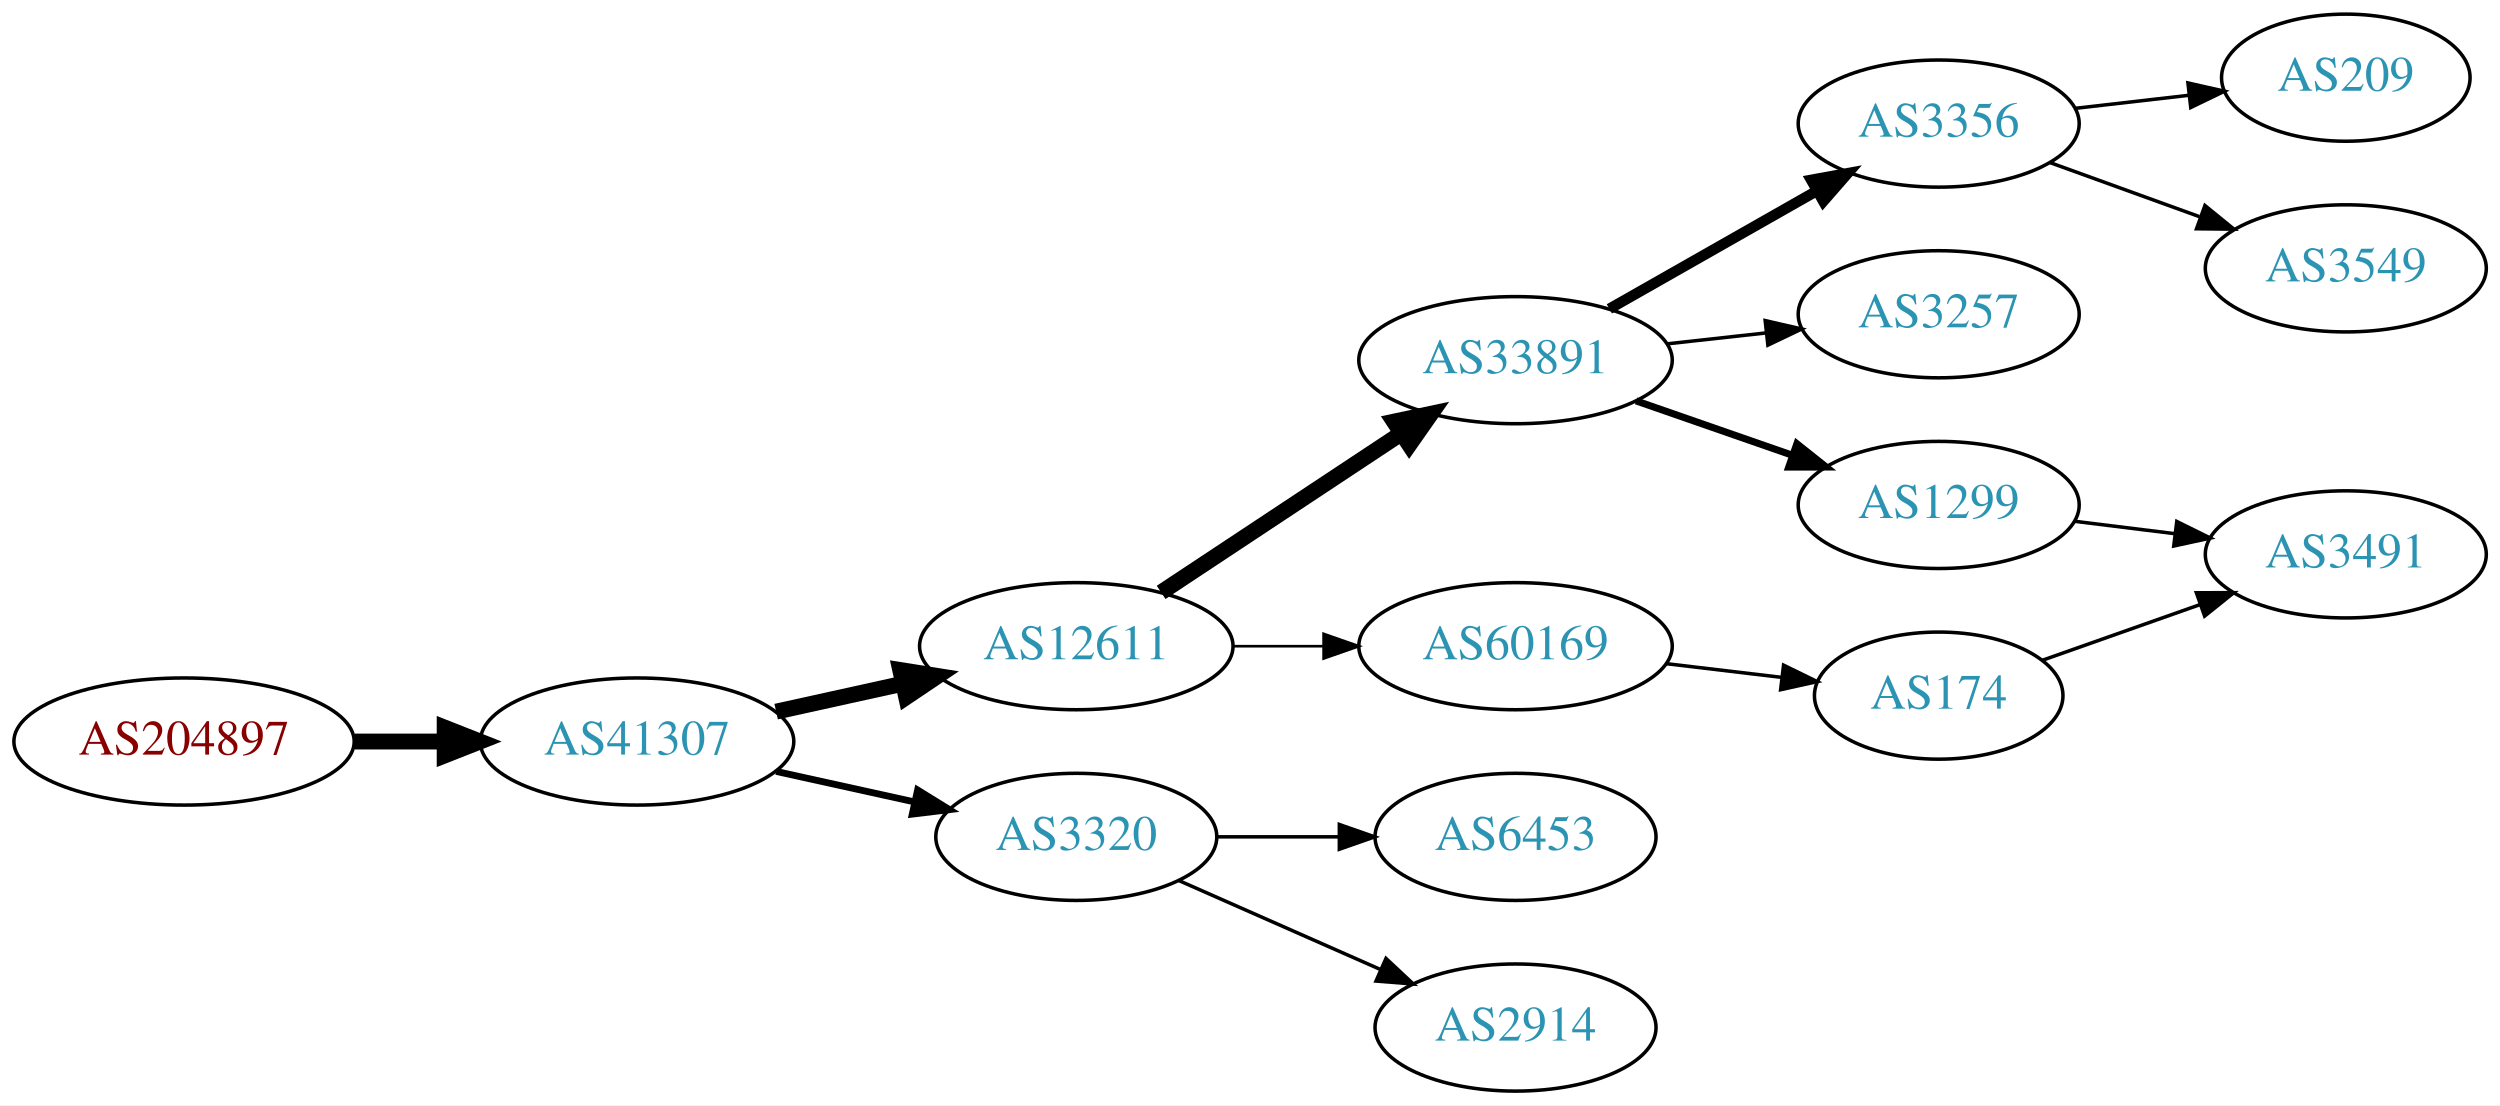
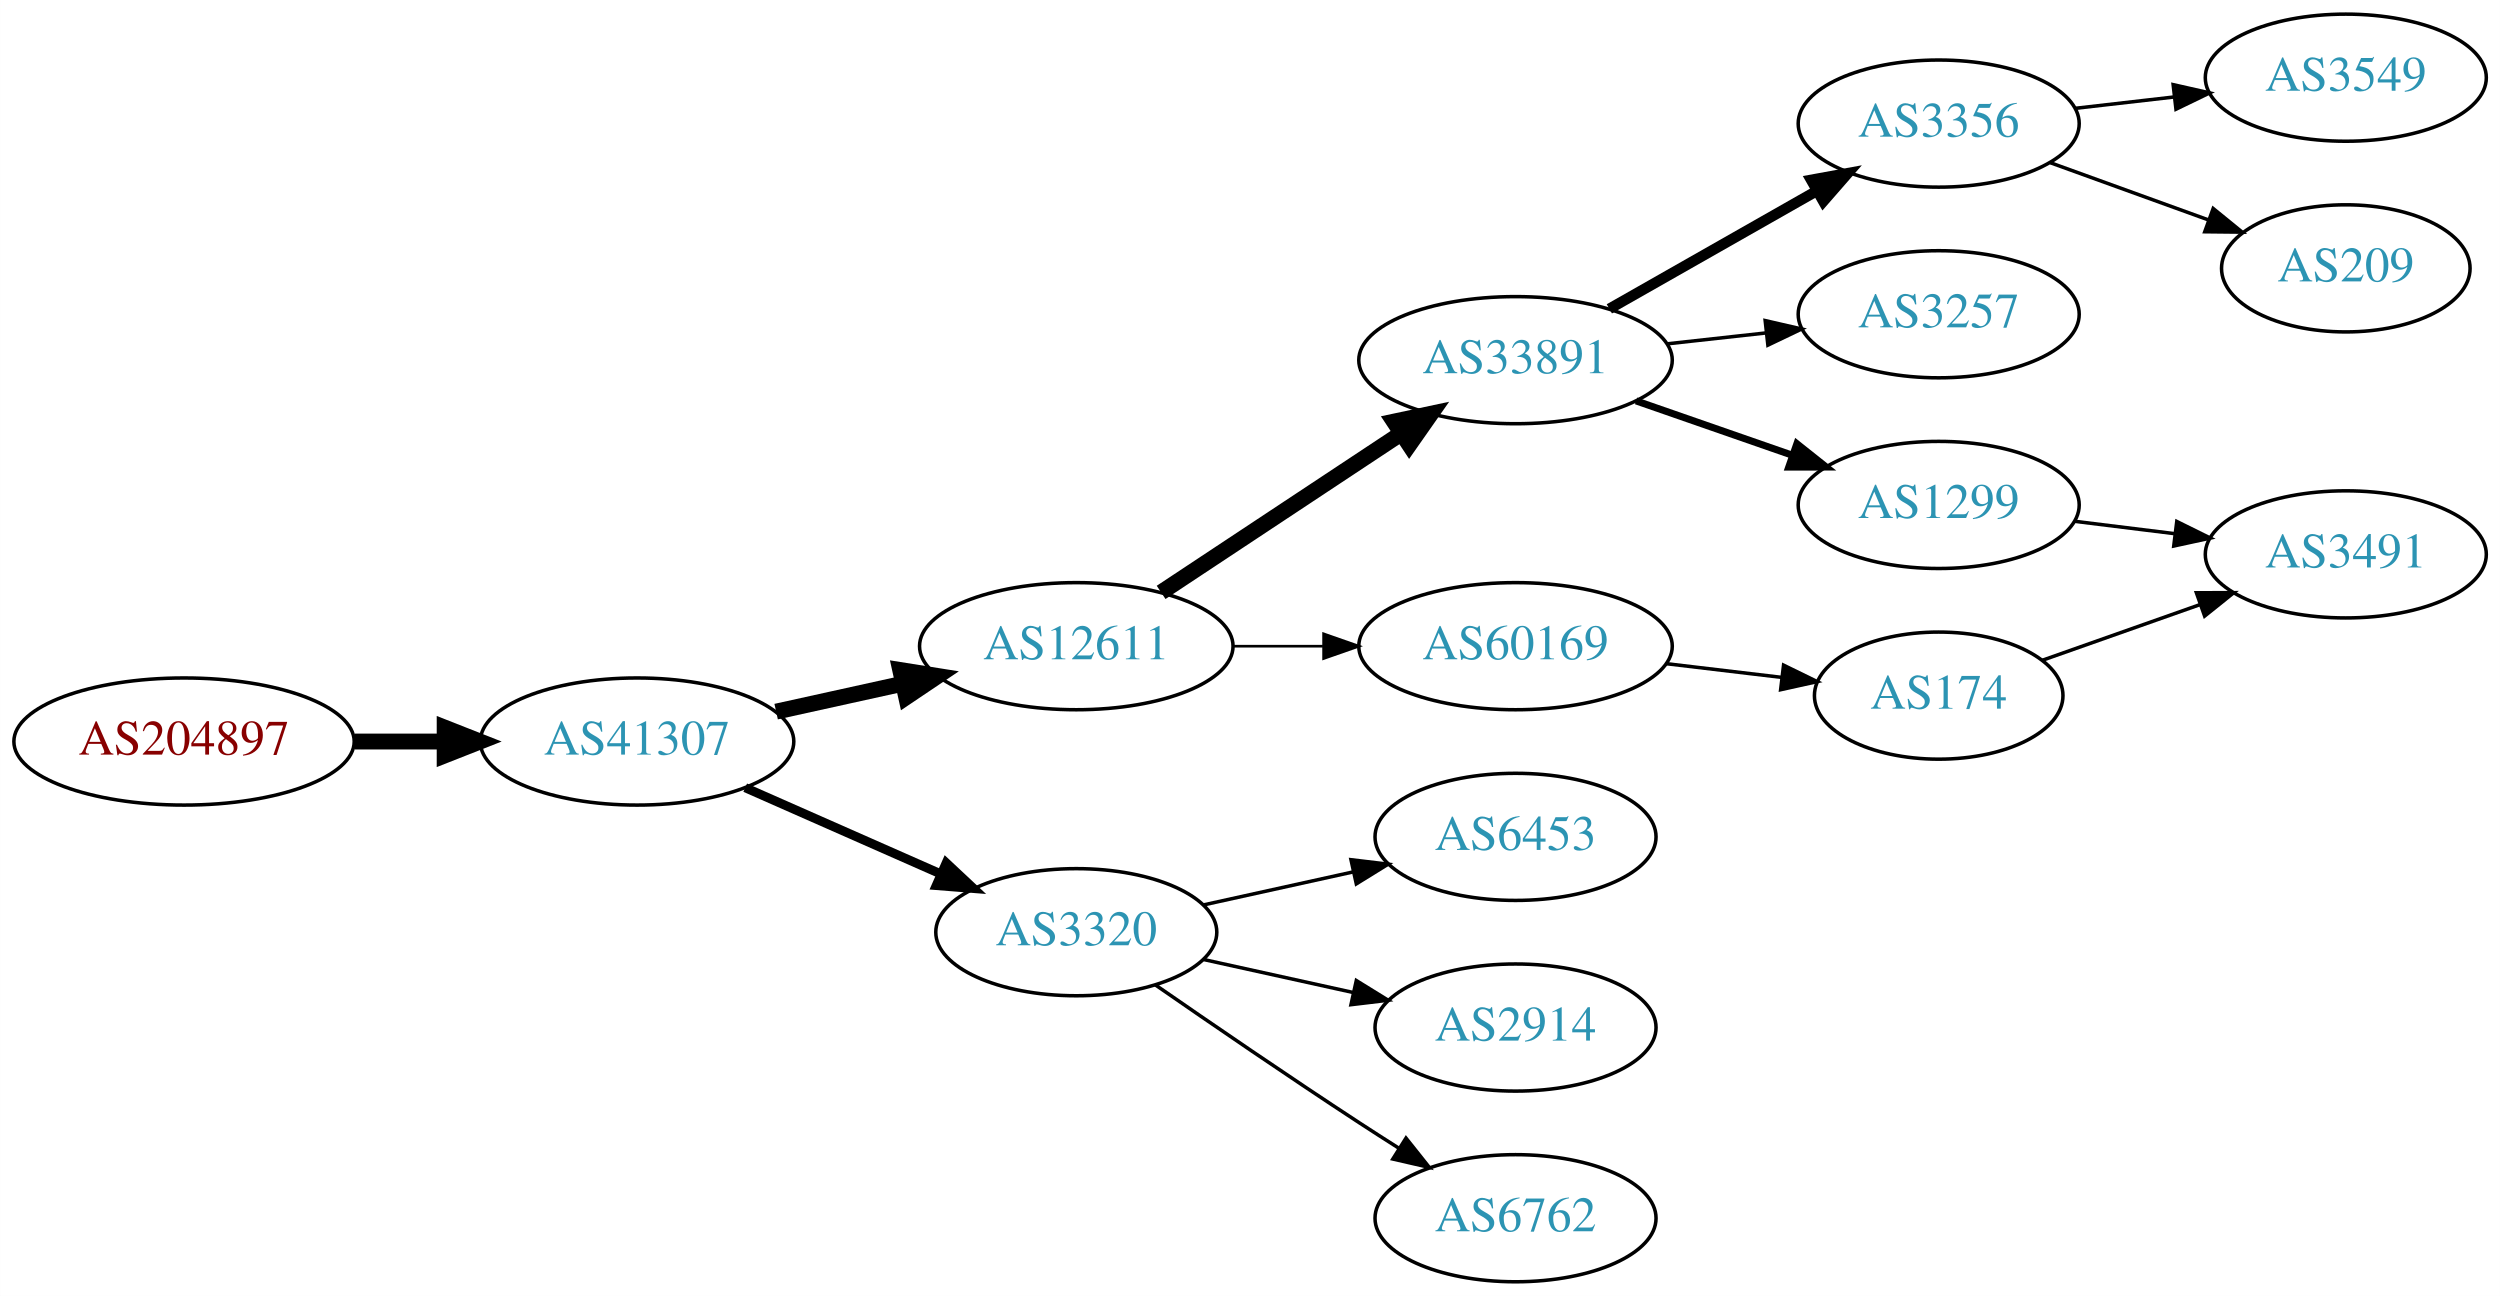
- <svg xmlns="http://www.w3.org/2000/svg" xmlns:xlink="http://www.w3.org/1999/xlink" width="708pt" height="313pt" viewBox="0.00 0.00 707.95 313.00">
-   <g id="graph0" class="graph" transform="scale(1 1) rotate(0) translate(4 309)">
-     <polygon fill="white" stroke="none" points="-4,4 -4,-309 703.954,-309 703.954,4 -4,4" />
+ <svg xmlns="http://www.w3.org/2000/svg" xmlns:xlink="http://www.w3.org/1999/xlink" width="708pt" height="367pt" viewBox="0.00 0.00 707.95 367.00">
+   <g id="graph0" class="graph" transform="scale(1 1) rotate(0) translate(4 363)">
+     <polygon fill="white" stroke="none" points="-4,4 -4,-363 703.954,-363 703.954,4 -4,4" />
    <g id="node1" class="node">
      <g id="a_node1">
        <a xlink:href="/asn/204897" xlink:title="AS204897 ~ Franz Alois Schiebler [AT]">
-           <ellipse fill="#ffffff" stroke="black" cx="48.096" cy="-99" rx="48.192" ry="18" />
-           <text text-anchor="middle" x="48.096" y="-95.3" font-family="Times,serif" font-size="14.00" fill="#880000">AS204897</text>
+           <ellipse fill="#ffffff" stroke="black" cx="48.096" cy="-153" rx="48.192" ry="18" />
+           <text text-anchor="middle" x="48.096" y="-149.3" font-family="Times,serif" font-size="14.00" fill="#880000">AS204897</text>
        </a>
      </g>
    </g>
    <g id="node2" class="node">
      <g id="a_node2">
        <a xlink:href="/asn/41307" xlink:title="AS41307 ~ Telepark Passau GmbH [DE]">
-           <ellipse fill="#ffffff" stroke="black" cx="176.388" cy="-99" rx="44.393" ry="18" />
-           <text text-anchor="middle" x="176.388" y="-95.3" font-family="Times,serif" font-size="14.00" fill="#2c94b3">AS41307</text>
+           <ellipse fill="#ffffff" stroke="black" cx="176.388" cy="-153" rx="44.393" ry="18" />
+           <text text-anchor="middle" x="176.388" y="-149.3" font-family="Times,serif" font-size="14.00" fill="#2c94b3">AS41307</text>
        </a>
      </g>
    </g>
    <g id="edge1" class="edge">
-       <path fill="none" stroke="black" stroke-width="4.5" d="M96.481,-99C104.742,-99 113.386,-99 121.799,-99" />
-       <polygon fill="black" stroke="black" stroke-width="4.5" points="121.904,-102.938 131.904,-99 121.904,-95.063 121.904,-102.938" />
+       <path fill="none" stroke="black" stroke-width="4.5" d="M96.481,-153C104.742,-153 113.386,-153 121.799,-153" />
+       <polygon fill="black" stroke="black" stroke-width="4.5" points="121.904,-156.938 131.904,-153 121.904,-149.063 121.904,-156.938" />
    </g>
    <g id="node3" class="node">
      <g id="a_node3">
        <a xlink:href="/asn/12611" xlink:title="AS12611 ~ RKOM [DE]">
-           <ellipse fill="#ffffff" stroke="black" cx="300.78" cy="-126" rx="44.393" ry="18" />
-           <text text-anchor="middle" x="300.78" y="-122.3" font-family="Times,serif" font-size="14.00" fill="#2c94b3">AS12611</text>
+           <ellipse fill="#ffffff" stroke="black" cx="300.78" cy="-180" rx="44.393" ry="18" />
+           <text text-anchor="middle" x="300.78" y="-176.3" font-family="Times,serif" font-size="14.00" fill="#2c94b3">AS12611</text>
        </a>
      </g>
    </g>
    <g id="edge2" class="edge">
-       <path fill="none" stroke="black" stroke-width="4.5" d="M215.777,-107.469C227.169,-109.982 239.792,-112.767 251.716,-115.397" />
-       <polygon fill="black" stroke="black" stroke-width="4.5" points="250.913,-119.252 261.526,-117.561 252.609,-111.562 250.913,-119.252" />
+       <path fill="none" stroke="black" stroke-width="4.5" d="M215.777,-161.469C227.169,-163.982 239.792,-166.767 251.716,-169.397" />
+       <polygon fill="black" stroke="black" stroke-width="4.5" points="250.913,-173.252 261.526,-171.561 252.609,-165.562 250.913,-173.252" />
    </g>
    <g id="node4" class="node">
      <g id="a_node4">
        <a xlink:href="/asn/3320" xlink:title="AS3320 ~ DTAG [DE]">
-           <ellipse fill="#ffffff" stroke="black" cx="300.78" cy="-72" rx="39.794" ry="18" />
-           <text text-anchor="middle" x="300.78" y="-68.3" font-family="Times,serif" font-size="14.00" fill="#2c94b3">AS3320</text>
+           <ellipse fill="#ffffff" stroke="black" cx="300.78" cy="-99" rx="39.794" ry="18" />
+           <text text-anchor="middle" x="300.78" y="-95.3" font-family="Times,serif" font-size="14.00" fill="#2c94b3">AS3320</text>
        </a>
      </g>
    </g>
    <g id="edge3" class="edge">
-       <path fill="none" stroke="black" stroke-width="1.929" d="M215.777,-90.531C228.168,-87.798 242.015,-84.743 254.836,-81.915" />
-       <polygon fill="black" stroke="black" stroke-width="1.929" points="255.839,-85.278 264.85,-79.706 254.331,-78.442 255.839,-85.278" />
+       <path fill="none" stroke="black" stroke-width="2.571" d="M207.015,-139.928C223.61,-132.607 244.469,-123.403 262.203,-115.579" />
+       <polygon fill="black" stroke="black" stroke-width="2.571" points="263.95,-118.634 271.686,-111.395 261.124,-112.23 263.95,-118.634" />
    </g>
    <g id="node5" class="node">
      <g id="a_node5">
        <a xlink:href="/asn/33891" xlink:title="AS33891 ~ CORE-BACKBONE GMBH GLOBAL NETWORK [DE]">
-           <ellipse fill="#ffffff" stroke="black" cx="425.172" cy="-207" rx="44.393" ry="18" />
-           <text text-anchor="middle" x="425.172" y="-203.3" font-family="Times,serif" font-size="14.00" fill="#2c94b3">AS33891</text>
+           <ellipse fill="#ffffff" stroke="black" cx="425.172" cy="-261" rx="44.393" ry="18" />
+           <text text-anchor="middle" x="425.172" y="-257.3" font-family="Times,serif" font-size="14.00" fill="#2c94b3">AS33891</text>
        </a>
      </g>
    </g>
    <g id="edge4" class="edge">
-       <path fill="none" stroke="black" stroke-width="4.5" d="M324.801,-141.235C344.033,-153.963 371.64,-172.234 392.877,-186.289" />
-       <polygon fill="black" stroke="black" stroke-width="4.5" points="390.742,-189.597 401.254,-191.833 395.088,-183.03 390.742,-189.597" />
+       <path fill="none" stroke="black" stroke-width="4.5" d="M324.801,-195.235C344.033,-207.963 371.64,-226.234 392.877,-240.289" />
+       <polygon fill="black" stroke="black" stroke-width="4.5" points="390.742,-243.597 401.254,-245.833 395.088,-237.03 390.742,-243.597" />
    </g>
    <g id="node6" class="node">
      <g id="a_node6">
        <a xlink:href="/asn/60169" xlink:title="AS60169 ~ GFIT-AS [DE]">
-           <ellipse fill="#ffffff" stroke="black" cx="425.172" cy="-126" rx="44.393" ry="18" />
-           <text text-anchor="middle" x="425.172" y="-122.3" font-family="Times,serif" font-size="14.00" fill="#2c94b3">AS60169</text>
+           <ellipse fill="#ffffff" stroke="black" cx="425.172" cy="-180" rx="44.393" ry="18" />
+           <text text-anchor="middle" x="425.172" y="-176.3" font-family="Times,serif" font-size="14.00" fill="#2c94b3">AS60169</text>
        </a>
      </g>
    </g>
    <g id="edge5" class="edge">
-       <path fill="none" stroke="black" stroke-width="0.75" d="M345.275,-126C353.482,-126 362.153,-126 370.625,-126" />
-       <polygon fill="black" stroke="black" stroke-width="0.75" points="370.816,-129.5 380.816,-126 370.816,-122.5 370.816,-129.5" />
+       <path fill="none" stroke="black" stroke-width="0.75" d="M345.275,-180C353.482,-180 362.153,-180 370.625,-180" />
+       <polygon fill="black" stroke="black" stroke-width="0.75" points="370.816,-183.5 380.816,-180 370.816,-176.5 370.816,-183.5" />
+     </g>
+     <g id="node10" class="node">
+       <g id="a_node10">
+         <a xlink:href="/asn/6453" xlink:title="AS6453 ~ TATA COMMUNICATIONS (AMERICA) INC [US]">
+           <ellipse fill="#ffffff" stroke="black" cx="425.172" cy="-126" rx="39.794" ry="18" />
+           <text text-anchor="middle" x="425.172" y="-122.3" font-family="Times,serif" font-size="14.00" fill="#2c94b3">AS6453</text>
+         </a>
+       </g>
+     </g>
+     <g id="edge9" class="edge">
+       <path fill="none" stroke="black" d="M336.852,-106.737C350.04,-109.646 365.219,-112.995 379.185,-116.076" />
+       <polygon fill="black" stroke="black" points="378.575,-119.525 389.094,-118.262 380.083,-112.69 378.575,-119.525" />
+     </g>
+     <g id="node11" class="node">
+       <g id="a_node11">
+         <a xlink:href="/asn/2914" xlink:title="AS2914 ~ NTT America, Inc. [US]">
+           <ellipse fill="#ffffff" stroke="black" cx="425.172" cy="-72" rx="39.794" ry="18" />
+           <text text-anchor="middle" x="425.172" y="-68.3" font-family="Times,serif" font-size="14.00" fill="#2c94b3">AS2914</text>
+         </a>
+       </g>
+     </g>
+     <g id="edge10" class="edge">
+       <path fill="none" stroke="black" d="M336.852,-91.263C350.04,-88.354 365.219,-85.005 379.185,-81.924" />
+       <polygon fill="black" stroke="black" points="380.083,-85.31 389.094,-79.738 378.575,-78.475 380.083,-85.31" />
    </g>
    <g id="node12" class="node">
      <g id="a_node12">
-         <a xlink:href="/asn/6453" xlink:title="AS6453 ~ TATA COMMUNICATIONS (AMERICA) INC [US]">
-           <ellipse fill="#ffffff" stroke="black" cx="425.172" cy="-72" rx="39.794" ry="18" />
-           <text text-anchor="middle" x="425.172" y="-68.3" font-family="Times,serif" font-size="14.00" fill="#2c94b3">AS6453</text>
+         <a xlink:href="/asn/6762" xlink:title="AS6762 ~ TELECOM ITALIA SPARKLE S.p.A. [IT]">
+           <ellipse fill="#ffffff" stroke="black" cx="425.172" cy="-18" rx="39.794" ry="18" />
+           <text text-anchor="middle" x="425.172" y="-14.3" font-family="Times,serif" font-size="14.00" fill="#2c94b3">AS6762</text>
        </a>
      </g>
    </g>
    <g id="edge11" class="edge">
-       <path fill="none" stroke="black" d="M340.505,-72C351.444,-72 363.494,-72 374.961,-72" />
-       <polygon fill="black" stroke="black" points="375.278,-75.5 385.278,-72 375.278,-68.5 375.278,-75.5" />
+       <path fill="none" stroke="black" d="M323.137,-84.099C338.988,-73.123 361.191,-57.921 380.976,-45 384.558,-42.661 388.328,-40.241 392.089,-37.856" />
+       <polygon fill="black" stroke="black" points="394.151,-40.693 400.749,-32.404 390.422,-34.769 394.151,-40.693" />
+     </g>
+     <g id="node7" class="node">
+       <g id="a_node7">
+         <a xlink:href="/asn/3356" xlink:title="AS3356 ~ Level 3 Parent, LLC [US]">
+           <ellipse fill="#ffffff" stroke="black" cx="545.014" cy="-328" rx="39.794" ry="18" />
+           <text text-anchor="middle" x="545.014" y="-324.3" font-family="Times,serif" font-size="14.00" fill="#2c94b3">AS3356</text>
+         </a>
+       </g>
+     </g>
+     <g id="edge6" class="edge">
+       <path fill="none" stroke="black" stroke-width="3" d="M451.742,-275.538C468.961,-285.328 491.847,-298.34 510.518,-308.955" />
+       <polygon fill="black" stroke="black" stroke-width="3" points="508.879,-312.05 519.302,-313.95 512.339,-305.964 508.879,-312.05" />
+     </g>
+     <g id="node8" class="node">
+       <g id="a_node8">
+         <a xlink:href="/asn/3257" xlink:title="AS3257 ~ GTT [DE]">
+           <ellipse fill="#ffffff" stroke="black" cx="545.014" cy="-274" rx="39.794" ry="18" />
+           <text text-anchor="middle" x="545.014" y="-270.3" font-family="Times,serif" font-size="14.00" fill="#2c94b3">AS3257</text>
+         </a>
+       </g>
+     </g>
+     <g id="edge7" class="edge">
+       <path fill="none" stroke="black" d="M468.051,-265.62C477.087,-266.617 486.708,-267.678 495.96,-268.699" />
+       <polygon fill="black" stroke="black" points="495.873,-272.21 506.196,-269.828 496.64,-265.253 495.873,-272.21" />
+     </g>
+     <g id="node9" class="node">
+       <g id="a_node9">
+         <a xlink:href="/asn/1299" xlink:title="AS1299 ~ Telia Carrier [EU]">
+           <ellipse fill="#ffffff" stroke="black" cx="545.014" cy="-220" rx="39.794" ry="18" />
+           <text text-anchor="middle" x="545.014" y="-216.3" font-family="Times,serif" font-size="14.00" fill="#2c94b3">AS1299</text>
+         </a>
+       </g>
+     </g>
+     <g id="edge8" class="edge">
+       <path fill="none" stroke="black" stroke-width="2" d="M459.311,-249.47C473.028,-244.698 489.068,-239.117 503.477,-234.104" />
+       <polygon fill="black" stroke="black" stroke-width="2" points="504.85,-237.332 513.144,-230.74 502.549,-230.721 504.85,-237.332" />
+     </g>
+     <g id="node15" class="node">
+       <g id="a_node15">
+         <a xlink:href="/asn/174" xlink:title="AS174 ~ Cogent Communications [US]">
+           <ellipse fill="#ffffff" stroke="black" cx="545.014" cy="-166" rx="35.194" ry="18" />
+           <text text-anchor="middle" x="545.014" y="-162.3" font-family="Times,serif" font-size="14.00" fill="#2c94b3">AS174</text>
+         </a>
+       </g>
+     </g>
+     <g id="edge14" class="edge">
+       <path fill="none" stroke="black" d="M467.719,-175.064C478.365,-173.799 489.841,-172.436 500.58,-171.16" />
+       <polygon fill="black" stroke="black" points="501.08,-174.625 510.598,-169.97 500.254,-167.674 501.08,-174.625" />
    </g>
    <g id="node13" class="node">
      <g id="a_node13">
-         <a xlink:href="/asn/2914" xlink:title="AS2914 ~ NTT America, Inc. [US]">
-           <ellipse fill="#ffffff" stroke="black" cx="425.172" cy="-18" rx="39.794" ry="18" />
-           <text text-anchor="middle" x="425.172" y="-14.3" font-family="Times,serif" font-size="14.00" fill="#2c94b3">AS2914</text>
+         <a xlink:href="/asn/3549" xlink:title="AS3549 ~ Level 3 Parent, LLC [US]">
+           <ellipse fill="#ffffff" stroke="black" cx="660.307" cy="-341" rx="39.794" ry="18" />
+           <text text-anchor="middle" x="660.307" y="-337.3" font-family="Times,serif" font-size="14.00" fill="#2c94b3">AS3549</text>
        </a>
      </g>
    </g>
    <g id="edge12" class="edge">
-       <path fill="none" stroke="black" d="M329.859,-59.611C346.807,-52.134 368.604,-42.517 386.974,-34.412" />
-       <polygon fill="black" stroke="black" points="388.487,-37.57 396.223,-30.331 385.661,-31.166 388.487,-37.57" />
+       <path fill="none" stroke="black" d="M583.739,-332.329C592.721,-333.359 602.419,-334.472 611.777,-335.546" />
+       <polygon fill="black" stroke="black" points="611.413,-339.027 621.747,-336.69 612.211,-332.073 611.413,-339.027" />
    </g>
-     <g id="node7" class="node">
-       <g id="a_node7">
-         <a xlink:href="/asn/3356" xlink:title="AS3356 ~ Level 3 Parent, LLC [US]">
-           <ellipse fill="#ffffff" stroke="black" cx="545.014" cy="-274" rx="39.794" ry="18" />
-           <text text-anchor="middle" x="545.014" y="-270.3" font-family="Times,serif" font-size="14.00" fill="#2c94b3">AS3356</text>
-         </a>
-       </g>
-     </g>
-     <g id="edge6" class="edge">
-       <path fill="none" stroke="black" stroke-width="3" d="M451.742,-221.538C468.961,-231.328 491.847,-244.34 510.518,-254.955" />
-       <polygon fill="black" stroke="black" stroke-width="3" points="508.879,-258.05 519.302,-259.95 512.339,-251.964 508.879,-258.05" />
-     </g>
-     <g id="node8" class="node">
-       <g id="a_node8">
-         <a xlink:href="/asn/3257" xlink:title="AS3257 ~ GTT [DE]">
-           <ellipse fill="#ffffff" stroke="black" cx="545.014" cy="-220" rx="39.794" ry="18" />
-           <text text-anchor="middle" x="545.014" y="-216.3" font-family="Times,serif" font-size="14.00" fill="#2c94b3">AS3257</text>
-         </a>
-       </g>
-     </g>
-     <g id="edge7" class="edge">
-       <path fill="none" stroke="black" d="M468.051,-211.62C477.087,-212.617 486.708,-213.678 495.96,-214.699" />
-       <polygon fill="black" stroke="black" points="495.873,-218.21 506.196,-215.828 496.64,-211.253 495.873,-218.21" />
-     </g>
-     <g id="node9" class="node">
-       <g id="a_node9">
-         <a xlink:href="/asn/1299" xlink:title="AS1299 ~ Telia Carrier [EU]">
-           <ellipse fill="#ffffff" stroke="black" cx="545.014" cy="-166" rx="39.794" ry="18" />
-           <text text-anchor="middle" x="545.014" y="-162.3" font-family="Times,serif" font-size="14.00" fill="#2c94b3">AS1299</text>
-         </a>
-       </g>
-     </g>
-     <g id="edge8" class="edge">
-       <path fill="none" stroke="black" stroke-width="2" d="M459.311,-195.47C473.028,-190.698 489.068,-185.117 503.477,-180.104" />
-       <polygon fill="black" stroke="black" stroke-width="2" points="504.85,-183.332 513.144,-176.74 502.549,-176.721 504.85,-183.332" />
-     </g>
-     <g id="node15" class="node">
-       <g id="a_node15">
-         <a xlink:href="/asn/174" xlink:title="AS174 ~ Cogent Communications [US]">
-           <ellipse fill="#ffffff" stroke="black" cx="545.014" cy="-112" rx="35.194" ry="18" />
-           <text text-anchor="middle" x="545.014" y="-108.3" font-family="Times,serif" font-size="14.00" fill="#2c94b3">AS174</text>
-         </a>
-       </g>
-     </g>
-     <g id="edge14" class="edge">
-       <path fill="none" stroke="black" d="M467.719,-121.064C478.365,-119.799 489.841,-118.436 500.58,-117.16" />
-       <polygon fill="black" stroke="black" points="501.08,-120.625 510.598,-115.97 500.254,-113.674 501.08,-120.625" />
-     </g>
-     <g id="node10" class="node">
-       <g id="a_node10">
+     <g id="node14" class="node">
+       <g id="a_node14">
        <a xlink:href="/asn/209" xlink:title="AS209 ~ CenturyLink Communications, LLC [US]">
          <ellipse fill="#ffffff" stroke="black" cx="660.307" cy="-287" rx="35.194" ry="18" />
          <text text-anchor="middle" x="660.307" y="-283.3" font-family="Times,serif" font-size="14.00" fill="#2c94b3">AS209</text>
        </a>
      </g>
    </g>
-     <g id="edge9" class="edge">
-       <path fill="none" stroke="black" d="M583.739,-278.329C593.974,-279.503 605.14,-280.784 615.671,-281.993" />
-       <polygon fill="black" stroke="black" points="615.599,-285.508 625.933,-283.17 616.398,-278.553 615.599,-285.508" />
+     <g id="edge13" class="edge">
+       <path fill="none" stroke="black" d="M576.673,-316.905C590.41,-311.933 606.75,-306.02 621.26,-300.769" />
+       <polygon fill="black" stroke="black" points="622.745,-303.954 630.957,-297.26 620.363,-297.372 622.745,-303.954" />
    </g>
-     <g id="node11" class="node">
-       <g id="a_node11">
-         <a xlink:href="/asn/3549" xlink:title="AS3549 ~ Level 3 Parent, LLC [US]">
-           <ellipse fill="#ffffff" stroke="black" cx="660.307" cy="-233" rx="39.794" ry="18" />
-           <text text-anchor="middle" x="660.307" y="-229.3" font-family="Times,serif" font-size="14.00" fill="#2c94b3">AS3549</text>
+     <g id="node16" class="node">
+       <g id="a_node16">
+         <a xlink:href="/asn/3491" xlink:title="AS3491 ~ PCCW Global, Inc. [US]">
+           <ellipse fill="#ffffff" stroke="black" cx="660.307" cy="-206" rx="39.794" ry="18" />
+           <text text-anchor="middle" x="660.307" y="-202.3" font-family="Times,serif" font-size="14.00" fill="#2c94b3">AS3491</text>
        </a>
      </g>
    </g>
-     <g id="edge10" class="edge">
-       <path fill="none" stroke="black" d="M576.673,-262.905C589.645,-258.21 604.939,-252.676 618.82,-247.652" />
-       <polygon fill="black" stroke="black" points="620.412,-250.798 628.624,-244.104 618.03,-244.216 620.412,-250.798" />
-     </g>
-     <g id="node14" class="node">
-       <g id="a_node14">
-         <a xlink:href="/asn/3491" xlink:title="AS3491 ~ PCCW Global, Inc. [US]">
-           <ellipse fill="#ffffff" stroke="black" cx="660.307" cy="-152" rx="39.794" ry="18" />
-           <text text-anchor="middle" x="660.307" y="-148.3" font-family="Times,serif" font-size="14.00" fill="#2c94b3">AS3491</text>
-         </a>
-       </g>
-     </g>
-     <g id="edge13" class="edge">
-       <path fill="none" stroke="black" d="M583.425,-161.377C592.513,-160.254 602.35,-159.038 611.835,-157.866" />
-       <polygon fill="black" stroke="black" points="612.441,-161.318 621.936,-156.618 611.583,-154.371 612.441,-161.318" />
+     <g id="edge16" class="edge">
+       <path fill="none" stroke="black" d="M583.425,-215.377C592.513,-214.254 602.35,-213.038 611.835,-211.866" />
+       <polygon fill="black" stroke="black" points="612.441,-215.318 621.936,-210.618 611.583,-208.371 612.441,-215.318" />
    </g>
    <g id="edge15" class="edge">
-       <path fill="none" stroke="black" d="M574.311,-121.991C587.859,-126.774 604.323,-132.587 619.139,-137.818" />
-       <polygon fill="black" stroke="black" points="617.996,-141.126 628.59,-141.155 620.326,-134.525 617.996,-141.126" />
+       <path fill="none" stroke="black" d="M574.311,-175.991C587.859,-180.774 604.323,-186.587 619.139,-191.818" />
+       <polygon fill="black" stroke="black" points="617.996,-195.126 628.59,-195.155 620.326,-188.525 617.996,-195.126" />
    </g>
  </g>
</svg>
